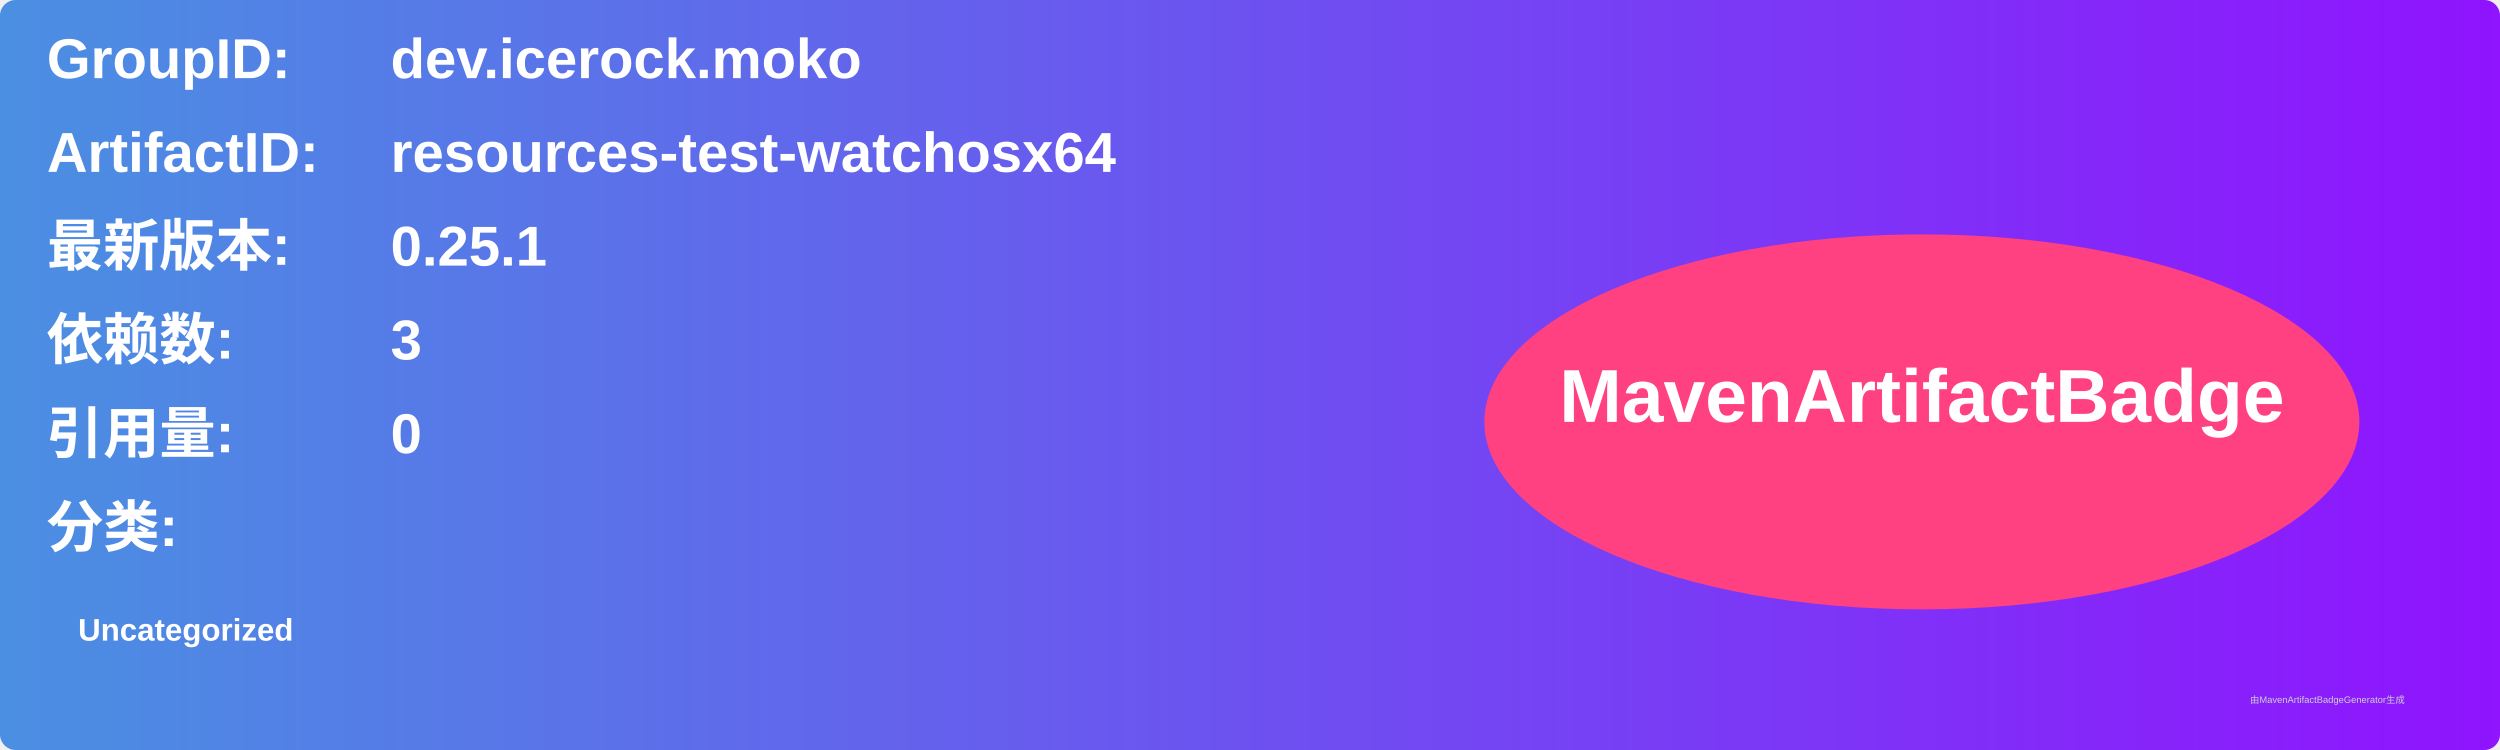
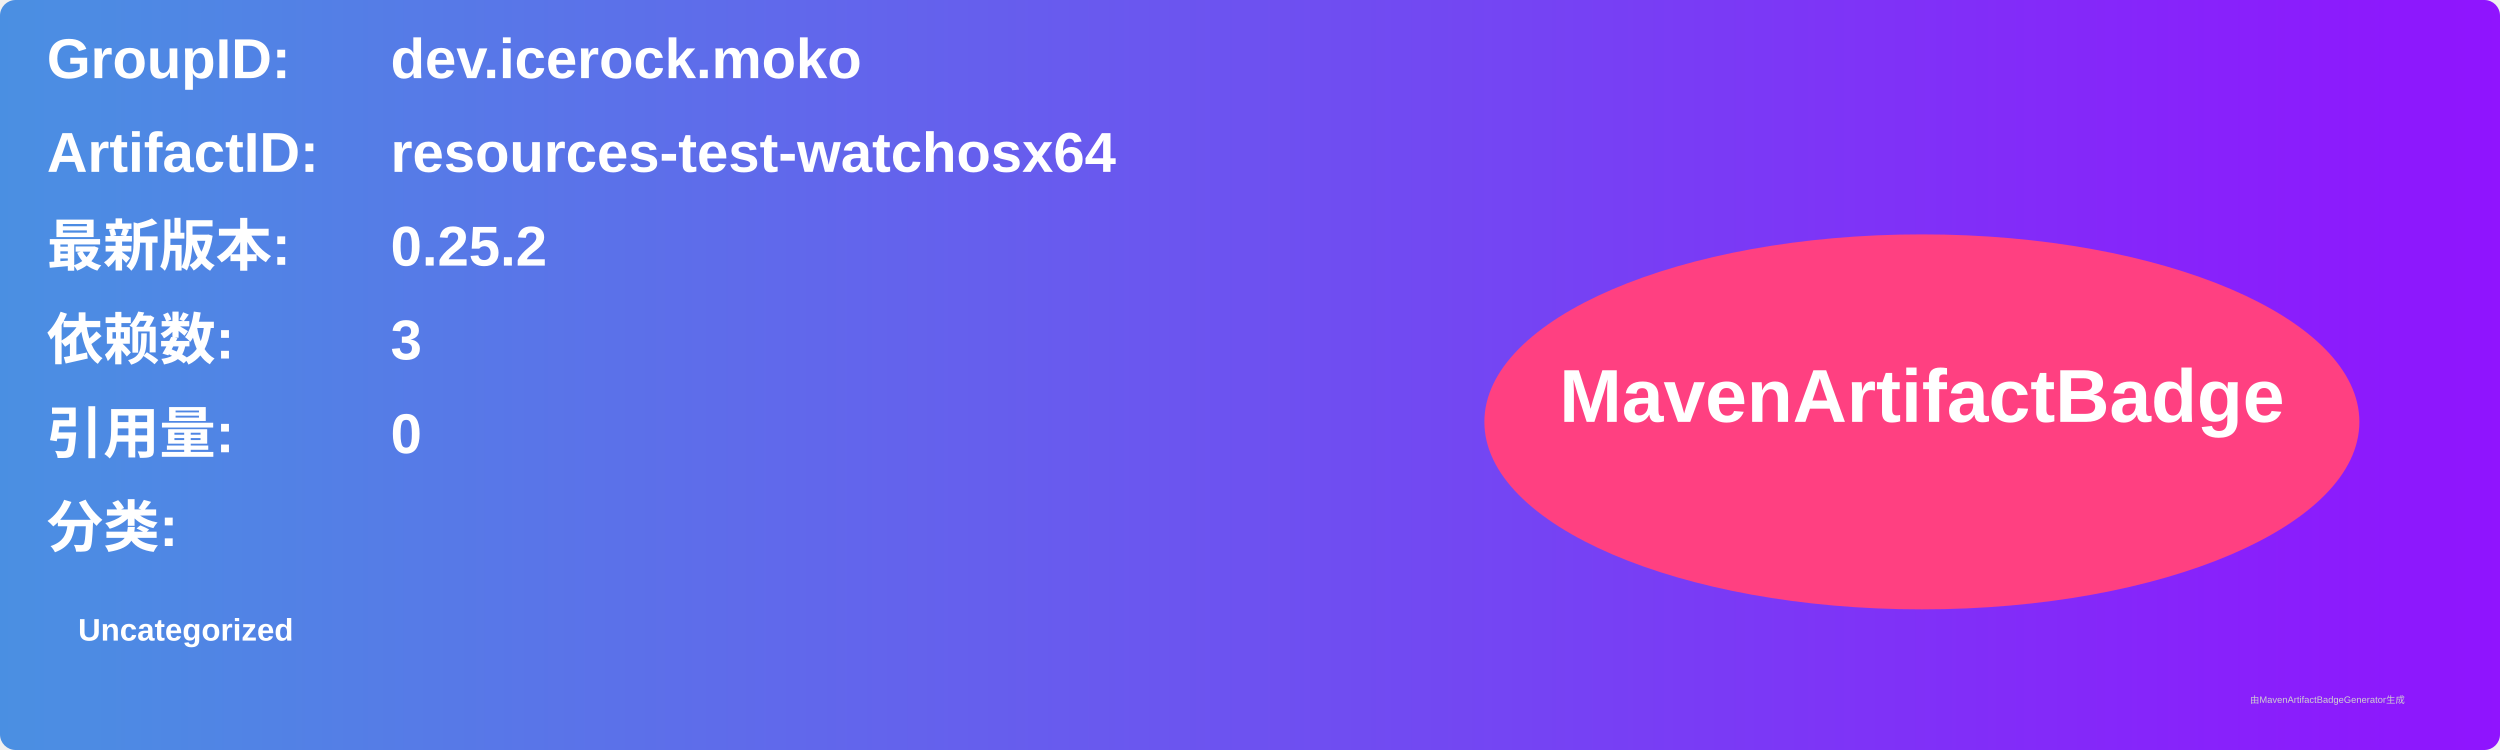
<svg xmlns="http://www.w3.org/2000/svg" width="800" height="240" viewBox="0 0 800 240">
  <linearGradient id="grad" x1="0%" y1="0%" x2="100%" y2="0%">
    <stop offset="0%" stop-color="#4a90e2" />
    <stop offset="100%" stop-color="#9013fe" />
  </linearGradient>
  <rect width="100%" height="100%" rx="5" ry="5" fill="url(#grad)" />
  <g transform="translate(15, 15)">
    <text x="0" y="10" font-family="Arial" font-size="18" fill="white" font-weight="bold" width="260">GroupID:</text>
    <text x="110" y="10" font-family="Arial" font-size="18" fill="white" font-weight="bold" width="460">dev.icerock.moko</text>
    <text x="0" y="40" font-family="Arial" font-size="18" fill="white" font-weight="bold" width="260">ArtifactID:</text>
    <text x="110" y="40" font-family="Arial" font-size="18" fill="white" font-weight="bold" width="460">resources-test-watchosx64</text>
    <text x="0" y="70" font-family="Arial" font-size="18" fill="white" font-weight="bold">最新版本:</text>
    <text x="110" y="70" font-family="Arial" font-size="18" fill="white" font-weight="bold">
-       <tspan font-weight="bold">0.25.1</tspan>
+       <tspan font-weight="bold">0.25.2</tspan>
    </text>
    <text x="0" y="100" font-family="Arial" font-size="18" fill="white" font-weight="bold">依赖数: </text>
    <text x="110" y="100" font-family="Arial" font-size="18" fill="white">
      <tspan font-weight="bold">3</tspan>
    </text>
    <text x="0" y="130" font-family="Arial" font-size="18" fill="white" font-weight="bold">引用量: </text>
    <text x="110" y="130" font-family="Arial" font-size="18" fill="white">
      <tspan font-weight="bold">0</tspan>
    </text>
    <text x="0" y="160" font-family="Arial" font-size="18" fill="white" font-weight="bold">分类:</text>
    <text x="10" y="190" font-family="Arial" font-size="10" fill="white">
      <tspan font-weight="bold">Uncategorized</tspan>
    </text>
    <ellipse cx="600" cy="120" rx="140" ry="60" fill="#ff4081" />
    <text x="600" y="120" text-anchor="middle" font-family="Arial" font-size="24" fill="white" font-weight="bold">MavenArtifactBadge</text>
  </g>
  <text x="720" y="225" font-family="Arial" font-size="3" fill="#d0d0d0">由MavenArtifactBadgeGenerator生成</text>
</svg>
